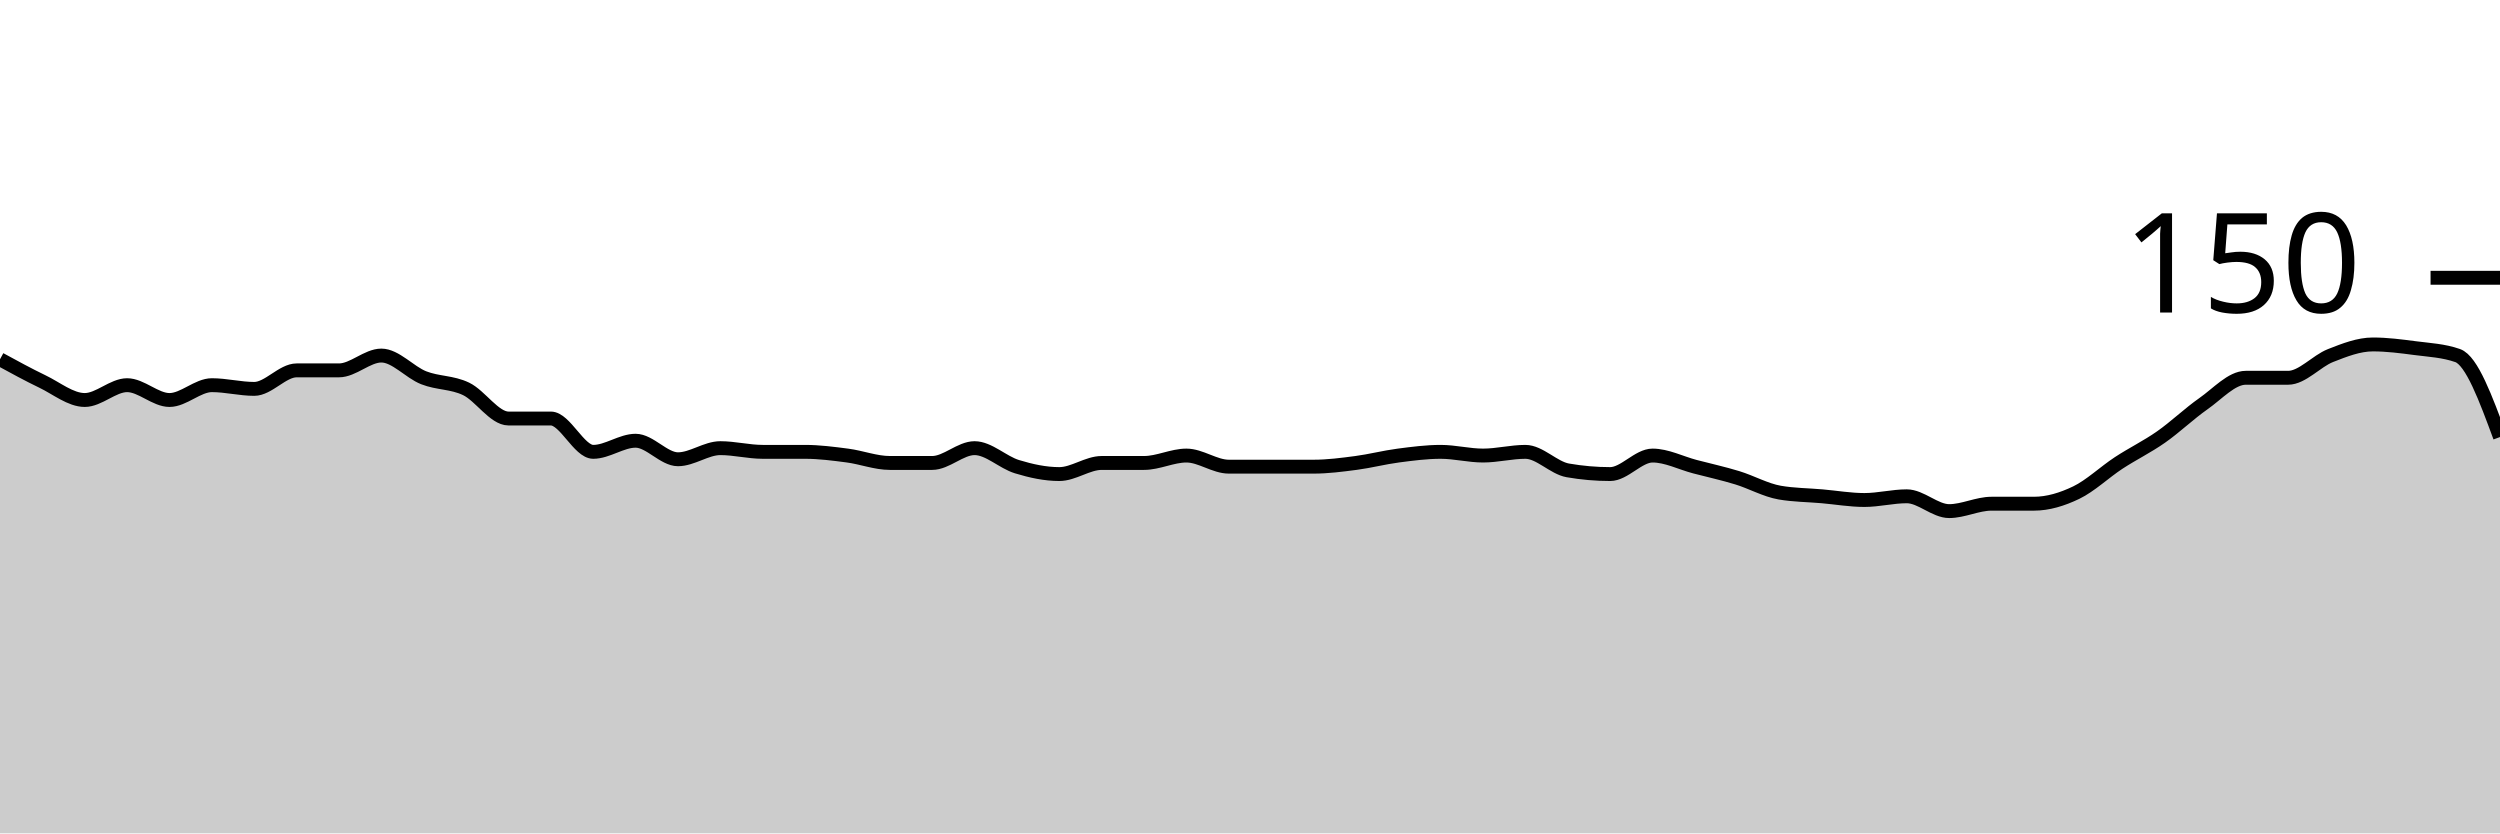
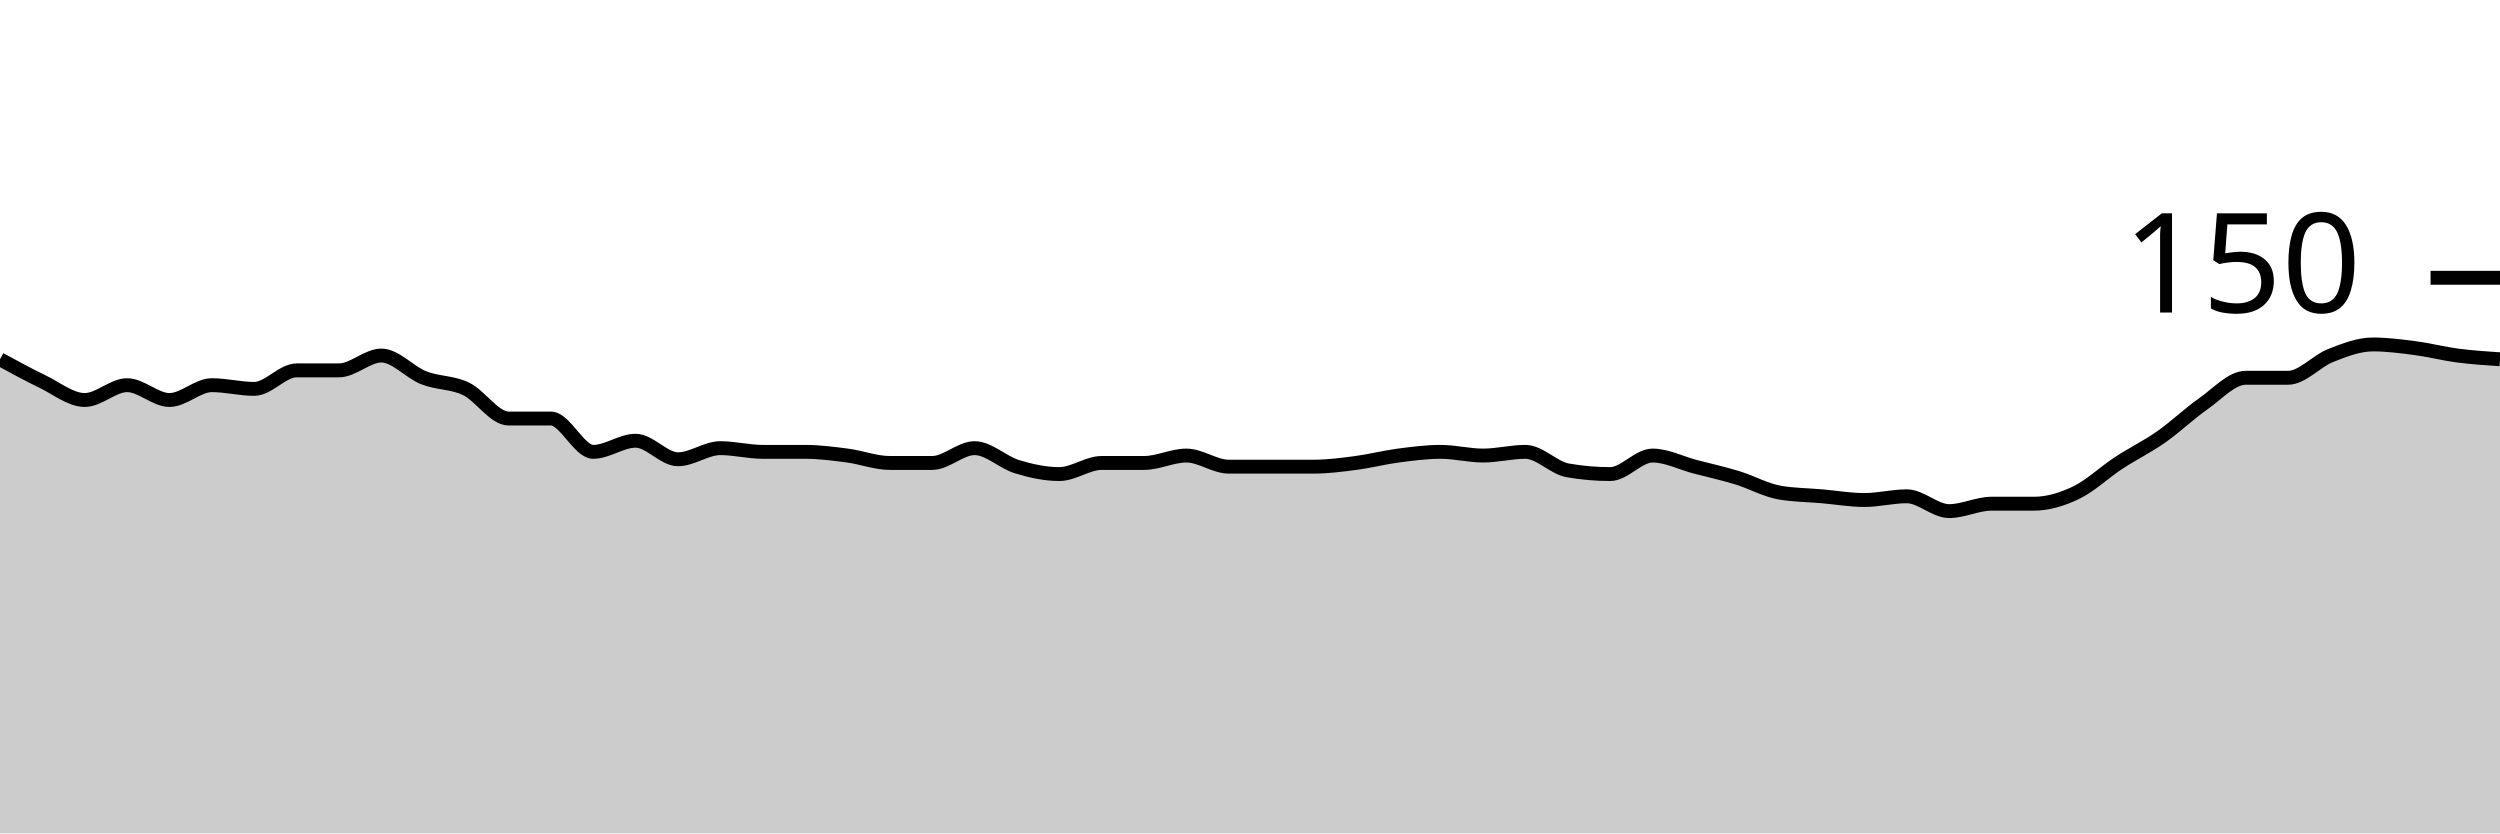
<svg xmlns="http://www.w3.org/2000/svg" viewBox="0 0 180 60">
  <g transform="translate(0,20)">
-     <path class="area" fill="rgba(0, 0, 0, 0.2)" d="M0,5.867C1.017,6.422,2.034,6.978,3.051,7.467C4.068,7.956,5.085,8.8,6.102,8.8C7.119,8.8,8.136,7.733,9.153,7.733C10.169,7.733,11.186,8.8,12.203,8.8C13.22,8.8,14.237,7.733,15.254,7.733C16.271,7.733,17.288,8,18.305,8C19.322,8,20.339,6.667,21.356,6.667C22.373,6.667,23.39,6.667,24.407,6.667C25.424,6.667,26.441,5.6,27.458,5.6C28.475,5.6,29.492,6.8,30.508,7.2C31.525,7.6,32.542,7.511,33.559,8C34.576,8.489,35.593,10.133,36.61,10.133C37.627,10.133,38.644,10.133,39.661,10.133C40.678,10.133,41.695,12.533,42.712,12.533C43.729,12.533,44.746,11.733,45.763,11.733C46.78,11.733,47.797,13.067,48.814,13.067C49.831,13.067,50.847,12.267,51.864,12.267C52.881,12.267,53.898,12.533,54.915,12.533C55.932,12.533,56.949,12.533,57.966,12.533C58.983,12.533,60,12.667,61.017,12.8C62.034,12.933,63.051,13.333,64.068,13.333C65.085,13.333,66.102,13.333,67.119,13.333C68.136,13.333,69.153,12.267,70.169,12.267C71.186,12.267,72.203,13.289,73.22,13.6C74.237,13.911,75.254,14.133,76.271,14.133C77.288,14.133,78.305,13.333,79.322,13.333C80.339,13.333,81.356,13.333,82.373,13.333C83.39,13.333,84.407,12.8,85.424,12.8C86.441,12.8,87.458,13.6,88.475,13.6C89.492,13.6,90.508,13.6,91.525,13.6C92.542,13.6,93.559,13.6,94.576,13.6C95.593,13.6,96.61,13.467,97.627,13.333C98.644,13.2,99.661,12.933,100.678,12.8C101.695,12.667,102.712,12.533,103.729,12.533C104.746,12.533,105.763,12.8,106.78,12.8C107.797,12.8,108.814,12.533,109.831,12.533C110.847,12.533,111.864,13.689,112.881,13.867C113.898,14.044,114.915,14.133,115.932,14.133C116.949,14.133,117.966,12.8,118.983,12.8C120,12.8,121.017,13.333,122.034,13.6C123.051,13.867,124.068,14.089,125.085,14.4C126.102,14.711,127.119,15.289,128.136,15.467C129.153,15.644,130.169,15.644,131.186,15.733C132.203,15.822,133.22,16,134.237,16C135.254,16,136.271,15.733,137.288,15.733C138.305,15.733,139.322,16.8,140.339,16.8C141.356,16.8,142.373,16.267,143.39,16.267C144.407,16.267,145.424,16.267,146.441,16.267C147.458,16.267,148.475,15.956,149.492,15.467C150.508,14.978,151.525,14,152.542,13.333C153.559,12.667,154.576,12.178,155.593,11.467C156.61,10.756,157.627,9.778,158.644,9.067C159.661,8.356,160.678,7.2,161.695,7.2C162.712,7.2,163.729,7.2,164.746,7.2C165.763,7.2,166.78,6,167.797,5.6C168.814,5.2,169.831,4.8,170.847,4.8C171.864,4.8,172.881,4.933,173.898,5.067C174.915,5.2,175.932,5.244,176.949,5.6C177.966,5.956,178.983,8.711,180,11.467L180,40C178.983,40,177.966,40,176.949,40C175.932,40,174.915,40,173.898,40C172.881,40,171.864,40,170.847,40C169.831,40,168.814,40,167.797,40C166.78,40,165.763,40,164.746,40C163.729,40,162.712,40,161.695,40C160.678,40,159.661,40,158.644,40C157.627,40,156.61,40,155.593,40C154.576,40,153.559,40,152.542,40C151.525,40,150.508,40,149.492,40C148.475,40,147.458,40,146.441,40C145.424,40,144.407,40,143.39,40C142.373,40,141.356,40,140.339,40C139.322,40,138.305,40,137.288,40C136.271,40,135.254,40,134.237,40C133.22,40,132.203,40,131.186,40C130.169,40,129.153,40,128.136,40C127.119,40,126.102,40,125.085,40C124.068,40,123.051,40,122.034,40C121.017,40,120,40,118.983,40C117.966,40,116.949,40,115.932,40C114.915,40,113.898,40,112.881,40C111.864,40,110.847,40,109.831,40C108.814,40,107.797,40,106.78,40C105.763,40,104.746,40,103.729,40C102.712,40,101.695,40,100.678,40C99.661,40,98.644,40,97.627,40C96.61,40,95.593,40,94.576,40C93.559,40,92.542,40,91.525,40C90.508,40,89.492,40,88.475,40C87.458,40,86.441,40,85.424,40C84.407,40,83.39,40,82.373,40C81.356,40,80.339,40,79.322,40C78.305,40,77.288,40,76.271,40C75.254,40,74.237,40,73.22,40C72.203,40,71.186,40,70.169,40C69.153,40,68.136,40,67.119,40C66.102,40,65.085,40,64.068,40C63.051,40,62.034,40,61.017,40C60,40,58.983,40,57.966,40C56.949,40,55.932,40,54.915,40C53.898,40,52.881,40,51.864,40C50.847,40,49.831,40,48.814,40C47.797,40,46.78,40,45.763,40C44.746,40,43.729,40,42.712,40C41.695,40,40.678,40,39.661,40C38.644,40,37.627,40,36.61,40C35.593,40,34.576,40,33.559,40C32.542,40,31.525,40,30.508,40C29.492,40,28.475,40,27.458,40C26.441,40,25.424,40,24.407,40C23.39,40,22.373,40,21.356,40C20.339,40,19.322,40,18.305,40C17.288,40,16.271,40,15.254,40C14.237,40,13.22,40,12.203,40C11.186,40,10.169,40,9.153,40C8.136,40,7.119,40,6.102,40C5.085,40,4.068,40,3.051,40C2.034,40,1.017,40,0,40Z" />
-     <path class="line" stroke="black" fill="none" d="M0,5.867C1.017,6.422,2.034,6.978,3.051,7.467C4.068,7.956,5.085,8.8,6.102,8.8C7.119,8.8,8.136,7.733,9.153,7.733C10.169,7.733,11.186,8.8,12.203,8.8C13.22,8.8,14.237,7.733,15.254,7.733C16.271,7.733,17.288,8,18.305,8C19.322,8,20.339,6.667,21.356,6.667C22.373,6.667,23.39,6.667,24.407,6.667C25.424,6.667,26.441,5.6,27.458,5.6C28.475,5.6,29.492,6.8,30.508,7.2C31.525,7.6,32.542,7.511,33.559,8C34.576,8.489,35.593,10.133,36.61,10.133C37.627,10.133,38.644,10.133,39.661,10.133C40.678,10.133,41.695,12.533,42.712,12.533C43.729,12.533,44.746,11.733,45.763,11.733C46.78,11.733,47.797,13.067,48.814,13.067C49.831,13.067,50.847,12.267,51.864,12.267C52.881,12.267,53.898,12.533,54.915,12.533C55.932,12.533,56.949,12.533,57.966,12.533C58.983,12.533,60,12.667,61.017,12.8C62.034,12.933,63.051,13.333,64.068,13.333C65.085,13.333,66.102,13.333,67.119,13.333C68.136,13.333,69.153,12.267,70.169,12.267C71.186,12.267,72.203,13.289,73.22,13.6C74.237,13.911,75.254,14.133,76.271,14.133C77.288,14.133,78.305,13.333,79.322,13.333C80.339,13.333,81.356,13.333,82.373,13.333C83.39,13.333,84.407,12.8,85.424,12.8C86.441,12.8,87.458,13.6,88.475,13.6C89.492,13.6,90.508,13.6,91.525,13.6C92.542,13.6,93.559,13.6,94.576,13.6C95.593,13.6,96.61,13.467,97.627,13.333C98.644,13.2,99.661,12.933,100.678,12.8C101.695,12.667,102.712,12.533,103.729,12.533C104.746,12.533,105.763,12.8,106.78,12.8C107.797,12.8,108.814,12.533,109.831,12.533C110.847,12.533,111.864,13.689,112.881,13.867C113.898,14.044,114.915,14.133,115.932,14.133C116.949,14.133,117.966,12.8,118.983,12.8C120,12.8,121.017,13.333,122.034,13.6C123.051,13.867,124.068,14.089,125.085,14.4C126.102,14.711,127.119,15.289,128.136,15.467C129.153,15.644,130.169,15.644,131.186,15.733C132.203,15.822,133.22,16,134.237,16C135.254,16,136.271,15.733,137.288,15.733C138.305,15.733,139.322,16.8,140.339,16.8C141.356,16.8,142.373,16.267,143.39,16.267C144.407,16.267,145.424,16.267,146.441,16.267C147.458,16.267,148.475,15.956,149.492,15.467C150.508,14.978,151.525,14,152.542,13.333C153.559,12.667,154.576,12.178,155.593,11.467C156.61,10.756,157.627,9.778,158.644,9.067C159.661,8.356,160.678,7.2,161.695,7.2C162.712,7.2,163.729,7.2,164.746,7.2C165.763,7.2,166.78,6,167.797,5.6C168.814,5.2,169.831,4.8,170.847,4.8C171.864,4.8,172.881,4.933,173.898,5.067C174.915,5.2,175.932,5.244,176.949,5.6C177.966,5.956,178.983,8.711,180,11.467" />
+     <path class="area" fill="rgba(0, 0, 0, 0.2)" d="M0,5.867C1.017,6.422,2.034,6.978,3.051,7.467C4.068,7.956,5.085,8.8,6.102,8.8C7.119,8.8,8.136,7.733,9.153,7.733C10.169,7.733,11.186,8.8,12.203,8.8C13.22,8.8,14.237,7.733,15.254,7.733C16.271,7.733,17.288,8,18.305,8C19.322,8,20.339,6.667,21.356,6.667C22.373,6.667,23.39,6.667,24.407,6.667C25.424,6.667,26.441,5.6,27.458,5.6C28.475,5.6,29.492,6.8,30.508,7.2C31.525,7.6,32.542,7.511,33.559,8C34.576,8.489,35.593,10.133,36.61,10.133C37.627,10.133,38.644,10.133,39.661,10.133C40.678,10.133,41.695,12.533,42.712,12.533C43.729,12.533,44.746,11.733,45.763,11.733C46.78,11.733,47.797,13.067,48.814,13.067C49.831,13.067,50.847,12.267,51.864,12.267C52.881,12.267,53.898,12.533,54.915,12.533C55.932,12.533,56.949,12.533,57.966,12.533C58.983,12.533,60,12.667,61.017,12.8C62.034,12.933,63.051,13.333,64.068,13.333C65.085,13.333,66.102,13.333,67.119,13.333C68.136,13.333,69.153,12.267,70.169,12.267C71.186,12.267,72.203,13.289,73.22,13.6C74.237,13.911,75.254,14.133,76.271,14.133C77.288,14.133,78.305,13.333,79.322,13.333C80.339,13.333,81.356,13.333,82.373,13.333C83.39,13.333,84.407,12.8,85.424,12.8C86.441,12.8,87.458,13.6,88.475,13.6C89.492,13.6,90.508,13.6,91.525,13.6C92.542,13.6,93.559,13.6,94.576,13.6C95.593,13.6,96.61,13.467,97.627,13.333C98.644,13.2,99.661,12.933,100.678,12.8C101.695,12.667,102.712,12.533,103.729,12.533C104.746,12.533,105.763,12.8,106.78,12.8C107.797,12.8,108.814,12.533,109.831,12.533C110.847,12.533,111.864,13.689,112.881,13.867C113.898,14.044,114.915,14.133,115.932,14.133C116.949,14.133,117.966,12.8,118.983,12.8C120,12.8,121.017,13.333,122.034,13.6C123.051,13.867,124.068,14.089,125.085,14.4C126.102,14.711,127.119,15.289,128.136,15.467C129.153,15.644,130.169,15.644,131.186,15.733C132.203,15.822,133.22,16,134.237,16C135.254,16,136.271,15.733,137.288,15.733C138.305,15.733,139.322,16.8,140.339,16.8C141.356,16.8,142.373,16.267,143.39,16.267C144.407,16.267,145.424,16.267,146.441,16.267C147.458,16.267,148.475,15.956,149.492,15.467C150.508,14.978,151.525,14,152.542,13.333C153.559,12.667,154.576,12.178,155.593,11.467C156.61,10.756,157.627,9.778,158.644,9.067C159.661,8.356,160.678,7.2,161.695,7.2C162.712,7.2,163.729,7.2,164.746,7.2C165.763,7.2,166.78,6,167.797,5.6C168.814,5.2,169.831,4.8,170.847,4.8C171.864,4.8,172.881,4.933,173.898,5.067C174.915,5.2,175.932,5.467,176.949,5.6C177.966,5.733,178.983,5.8,180,5.867L180,40C178.983,40,177.966,40,176.949,40C175.932,40,174.915,40,173.898,40C172.881,40,171.864,40,170.847,40C169.831,40,168.814,40,167.797,40C166.78,40,165.763,40,164.746,40C163.729,40,162.712,40,161.695,40C160.678,40,159.661,40,158.644,40C157.627,40,156.61,40,155.593,40C154.576,40,153.559,40,152.542,40C151.525,40,150.508,40,149.492,40C148.475,40,147.458,40,146.441,40C145.424,40,144.407,40,143.39,40C142.373,40,141.356,40,140.339,40C139.322,40,138.305,40,137.288,40C136.271,40,135.254,40,134.237,40C133.22,40,132.203,40,131.186,40C130.169,40,129.153,40,128.136,40C127.119,40,126.102,40,125.085,40C124.068,40,123.051,40,122.034,40C121.017,40,120,40,118.983,40C117.966,40,116.949,40,115.932,40C114.915,40,113.898,40,112.881,40C111.864,40,110.847,40,109.831,40C108.814,40,107.797,40,106.78,40C105.763,40,104.746,40,103.729,40C102.712,40,101.695,40,100.678,40C99.661,40,98.644,40,97.627,40C96.61,40,95.593,40,94.576,40C93.559,40,92.542,40,91.525,40C90.508,40,89.492,40,88.475,40C87.458,40,86.441,40,85.424,40C84.407,40,83.39,40,82.373,40C81.356,40,80.339,40,79.322,40C78.305,40,77.288,40,76.271,40C75.254,40,74.237,40,73.22,40C72.203,40,71.186,40,70.169,40C69.153,40,68.136,40,67.119,40C66.102,40,65.085,40,64.068,40C63.051,40,62.034,40,61.017,40C60,40,58.983,40,57.966,40C56.949,40,55.932,40,54.915,40C53.898,40,52.881,40,51.864,40C50.847,40,49.831,40,48.814,40C47.797,40,46.78,40,45.763,40C44.746,40,43.729,40,42.712,40C41.695,40,40.678,40,39.661,40C38.644,40,37.627,40,36.61,40C35.593,40,34.576,40,33.559,40C32.542,40,31.525,40,30.508,40C29.492,40,28.475,40,27.458,40C26.441,40,25.424,40,24.407,40C23.39,40,22.373,40,21.356,40C20.339,40,19.322,40,18.305,40C17.288,40,16.271,40,15.254,40C14.237,40,13.22,40,12.203,40C11.186,40,10.169,40,9.153,40C8.136,40,7.119,40,6.102,40C5.085,40,4.068,40,3.051,40C2.034,40,1.017,40,0,40Z" />
+     <path class="line" stroke="black" fill="none" d="M0,5.867C1.017,6.422,2.034,6.978,3.051,7.467C4.068,7.956,5.085,8.8,6.102,8.8C7.119,8.8,8.136,7.733,9.153,7.733C10.169,7.733,11.186,8.8,12.203,8.8C13.22,8.8,14.237,7.733,15.254,7.733C16.271,7.733,17.288,8,18.305,8C19.322,8,20.339,6.667,21.356,6.667C22.373,6.667,23.39,6.667,24.407,6.667C25.424,6.667,26.441,5.6,27.458,5.6C28.475,5.6,29.492,6.8,30.508,7.2C31.525,7.6,32.542,7.511,33.559,8C34.576,8.489,35.593,10.133,36.61,10.133C37.627,10.133,38.644,10.133,39.661,10.133C40.678,10.133,41.695,12.533,42.712,12.533C43.729,12.533,44.746,11.733,45.763,11.733C46.78,11.733,47.797,13.067,48.814,13.067C49.831,13.067,50.847,12.267,51.864,12.267C52.881,12.267,53.898,12.533,54.915,12.533C55.932,12.533,56.949,12.533,57.966,12.533C58.983,12.533,60,12.667,61.017,12.8C62.034,12.933,63.051,13.333,64.068,13.333C65.085,13.333,66.102,13.333,67.119,13.333C68.136,13.333,69.153,12.267,70.169,12.267C71.186,12.267,72.203,13.289,73.22,13.6C74.237,13.911,75.254,14.133,76.271,14.133C77.288,14.133,78.305,13.333,79.322,13.333C80.339,13.333,81.356,13.333,82.373,13.333C83.39,13.333,84.407,12.8,85.424,12.8C86.441,12.8,87.458,13.6,88.475,13.6C89.492,13.6,90.508,13.6,91.525,13.6C92.542,13.6,93.559,13.6,94.576,13.6C95.593,13.6,96.61,13.467,97.627,13.333C98.644,13.2,99.661,12.933,100.678,12.8C101.695,12.667,102.712,12.533,103.729,12.533C104.746,12.533,105.763,12.8,106.78,12.8C107.797,12.8,108.814,12.533,109.831,12.533C110.847,12.533,111.864,13.689,112.881,13.867C113.898,14.044,114.915,14.133,115.932,14.133C116.949,14.133,117.966,12.8,118.983,12.8C120,12.8,121.017,13.333,122.034,13.6C123.051,13.867,124.068,14.089,125.085,14.4C126.102,14.711,127.119,15.289,128.136,15.467C129.153,15.644,130.169,15.644,131.186,15.733C132.203,15.822,133.22,16,134.237,16C135.254,16,136.271,15.733,137.288,15.733C138.305,15.733,139.322,16.8,140.339,16.8C141.356,16.8,142.373,16.267,143.39,16.267C144.407,16.267,145.424,16.267,146.441,16.267C147.458,16.267,148.475,15.956,149.492,15.467C150.508,14.978,151.525,14,152.542,13.333C153.559,12.667,154.576,12.178,155.593,11.467C156.61,10.756,157.627,9.778,158.644,9.067C159.661,8.356,160.678,7.2,161.695,7.2C162.712,7.2,163.729,7.2,164.746,7.2C165.763,7.2,166.78,6,167.797,5.6C168.814,5.2,169.831,4.8,170.847,4.8C171.864,4.8,172.881,4.933,173.898,5.067C174.915,5.2,175.932,5.467,176.949,5.6C177.966,5.733,178.983,5.8,180,5.867" />
    <path class="axis-ceiling" stroke-width="1" stroke="black" fill="none" d="M175,0L180,0" />
    <text class="axis-ceiling-label" font-family="sans-serif" text-anchor="end" font-size="10px" x="170" y="2.5">150</text>
  </g>
</svg>
